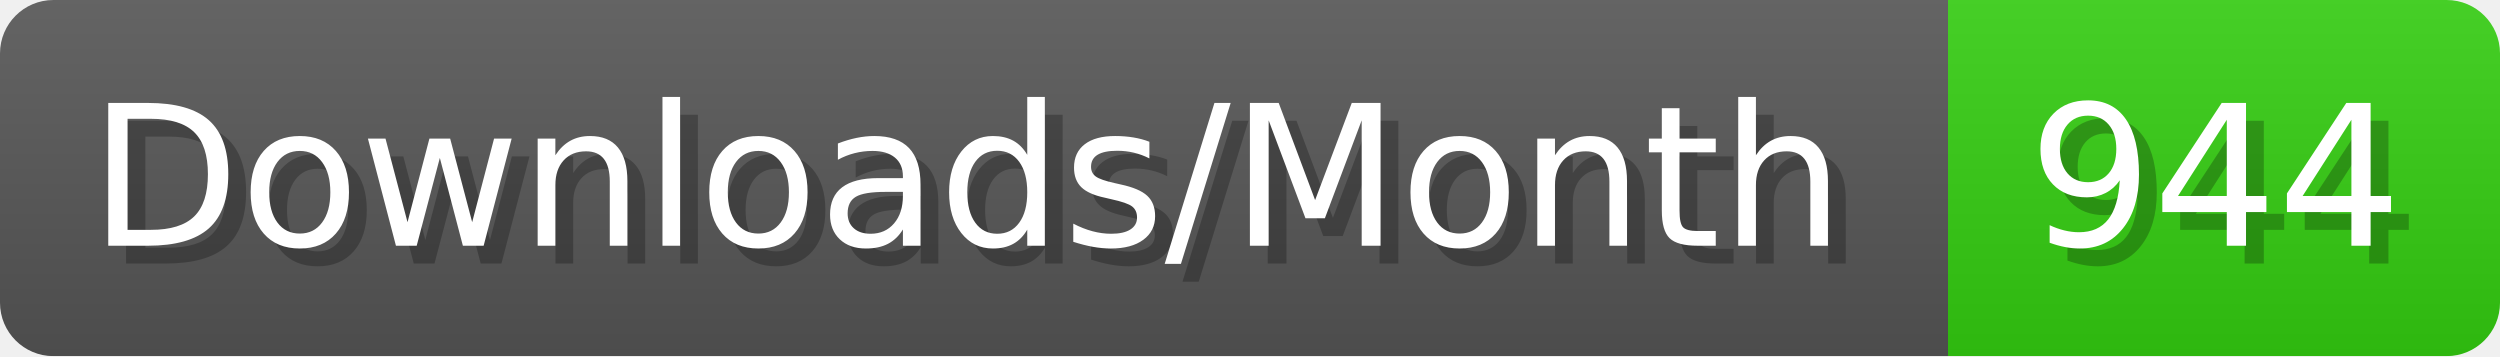
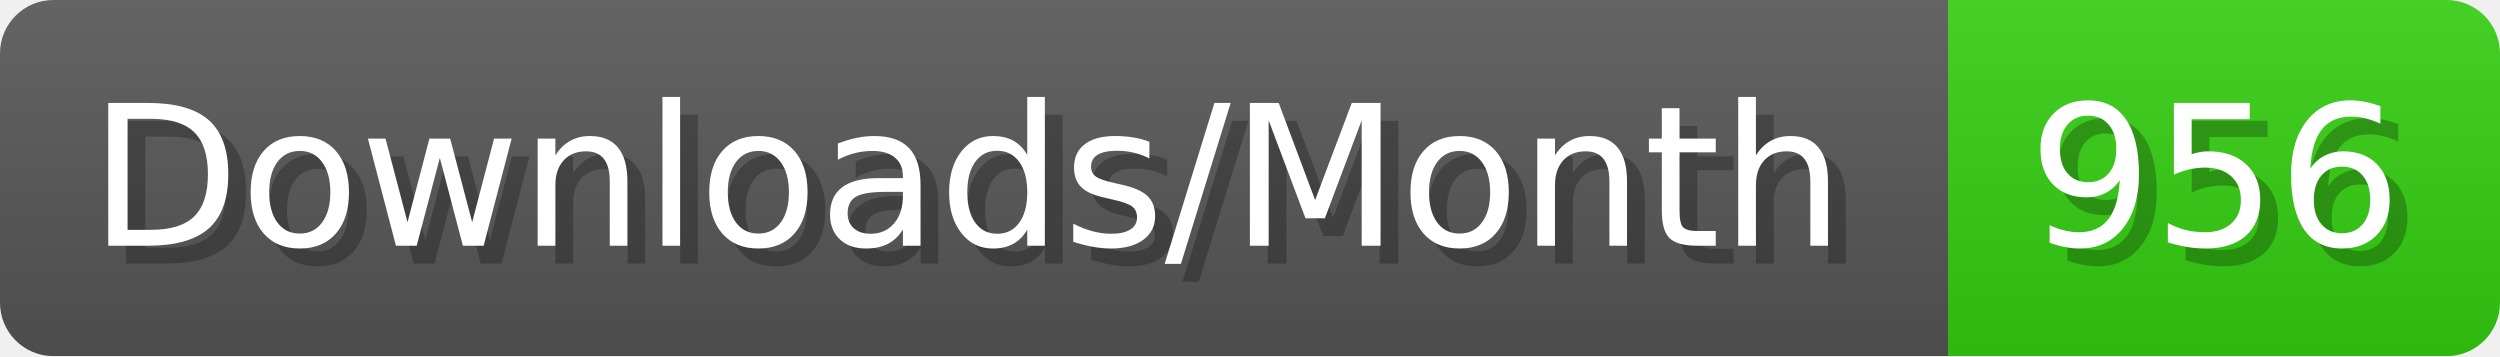
- <svg xmlns="http://www.w3.org/2000/svg" width="140.4" height="20" viewBox="0 0 1404 200" role="img" aria-label="Downloads/Month: 944">
+ <svg xmlns="http://www.w3.org/2000/svg" width="140.4" height="20" viewBox="0 0 1404 200" role="img" aria-label="Downloads/Month: 956">
  <linearGradient id="YlXUI" x2="0" y2="100%">
    <stop offset="0" stop-opacity=".1" stop-color="#EEE" />
    <stop offset="1" stop-opacity=".1" />
  </linearGradient>
  <mask id="JHhop">
    <rect width="1404" height="200" rx="30" fill="#FFF" />
  </mask>
  <g mask="url(#JHhop)">
    <rect width="1094" height="200" fill="#555" />
    <rect width="310" height="200" fill="#3C1" x="1094" />
    <rect width="1404" height="200" fill="url(#YlXUI)" />
  </g>
  <g aria-hidden="true" fill="#fff" text-anchor="start" font-family="Verdana,DejaVu Sans,sans-serif" font-size="110">
    <text x="60" y="148" textLength="994" fill="#000" opacity="0.25">Downloads/Month</text>
    <text x="50" y="138" textLength="994">Downloads/Month</text>
-     <text x="1149" y="148" textLength="210" fill="#000" opacity="0.25">944</text>
-     <text x="1139" y="138" textLength="210">944</text>
+     <text x="1149" y="148" textLength="210" fill="#000" opacity="0.25">956</text>
+     <text x="1139" y="138" textLength="210">956</text>
  </g>
</svg>
